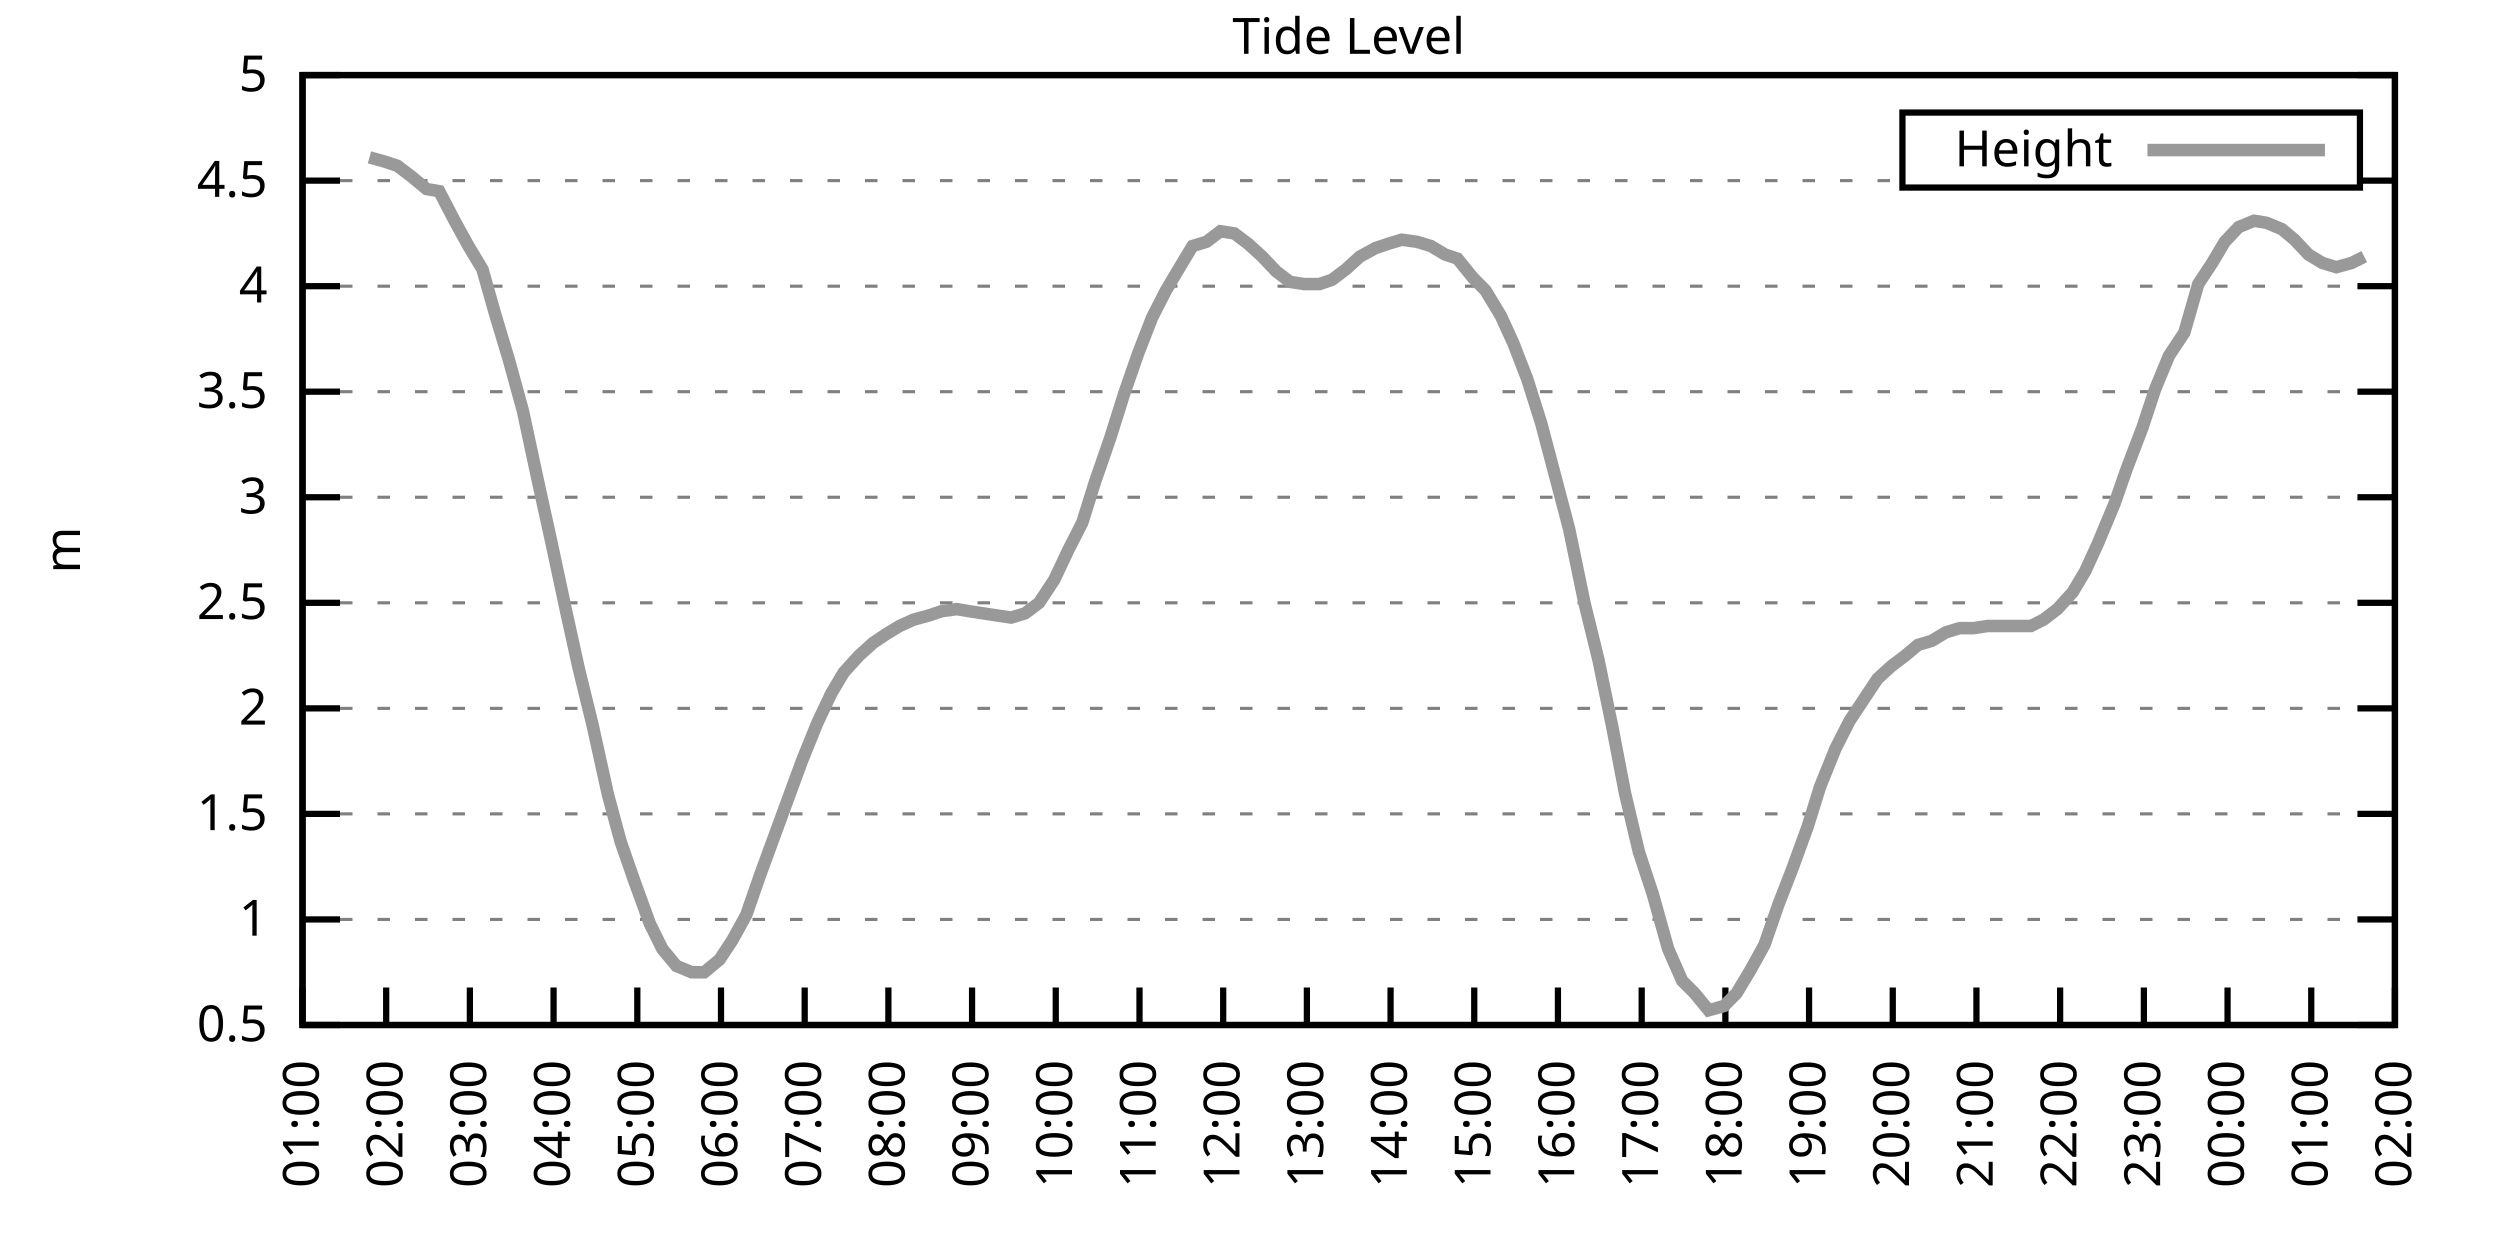
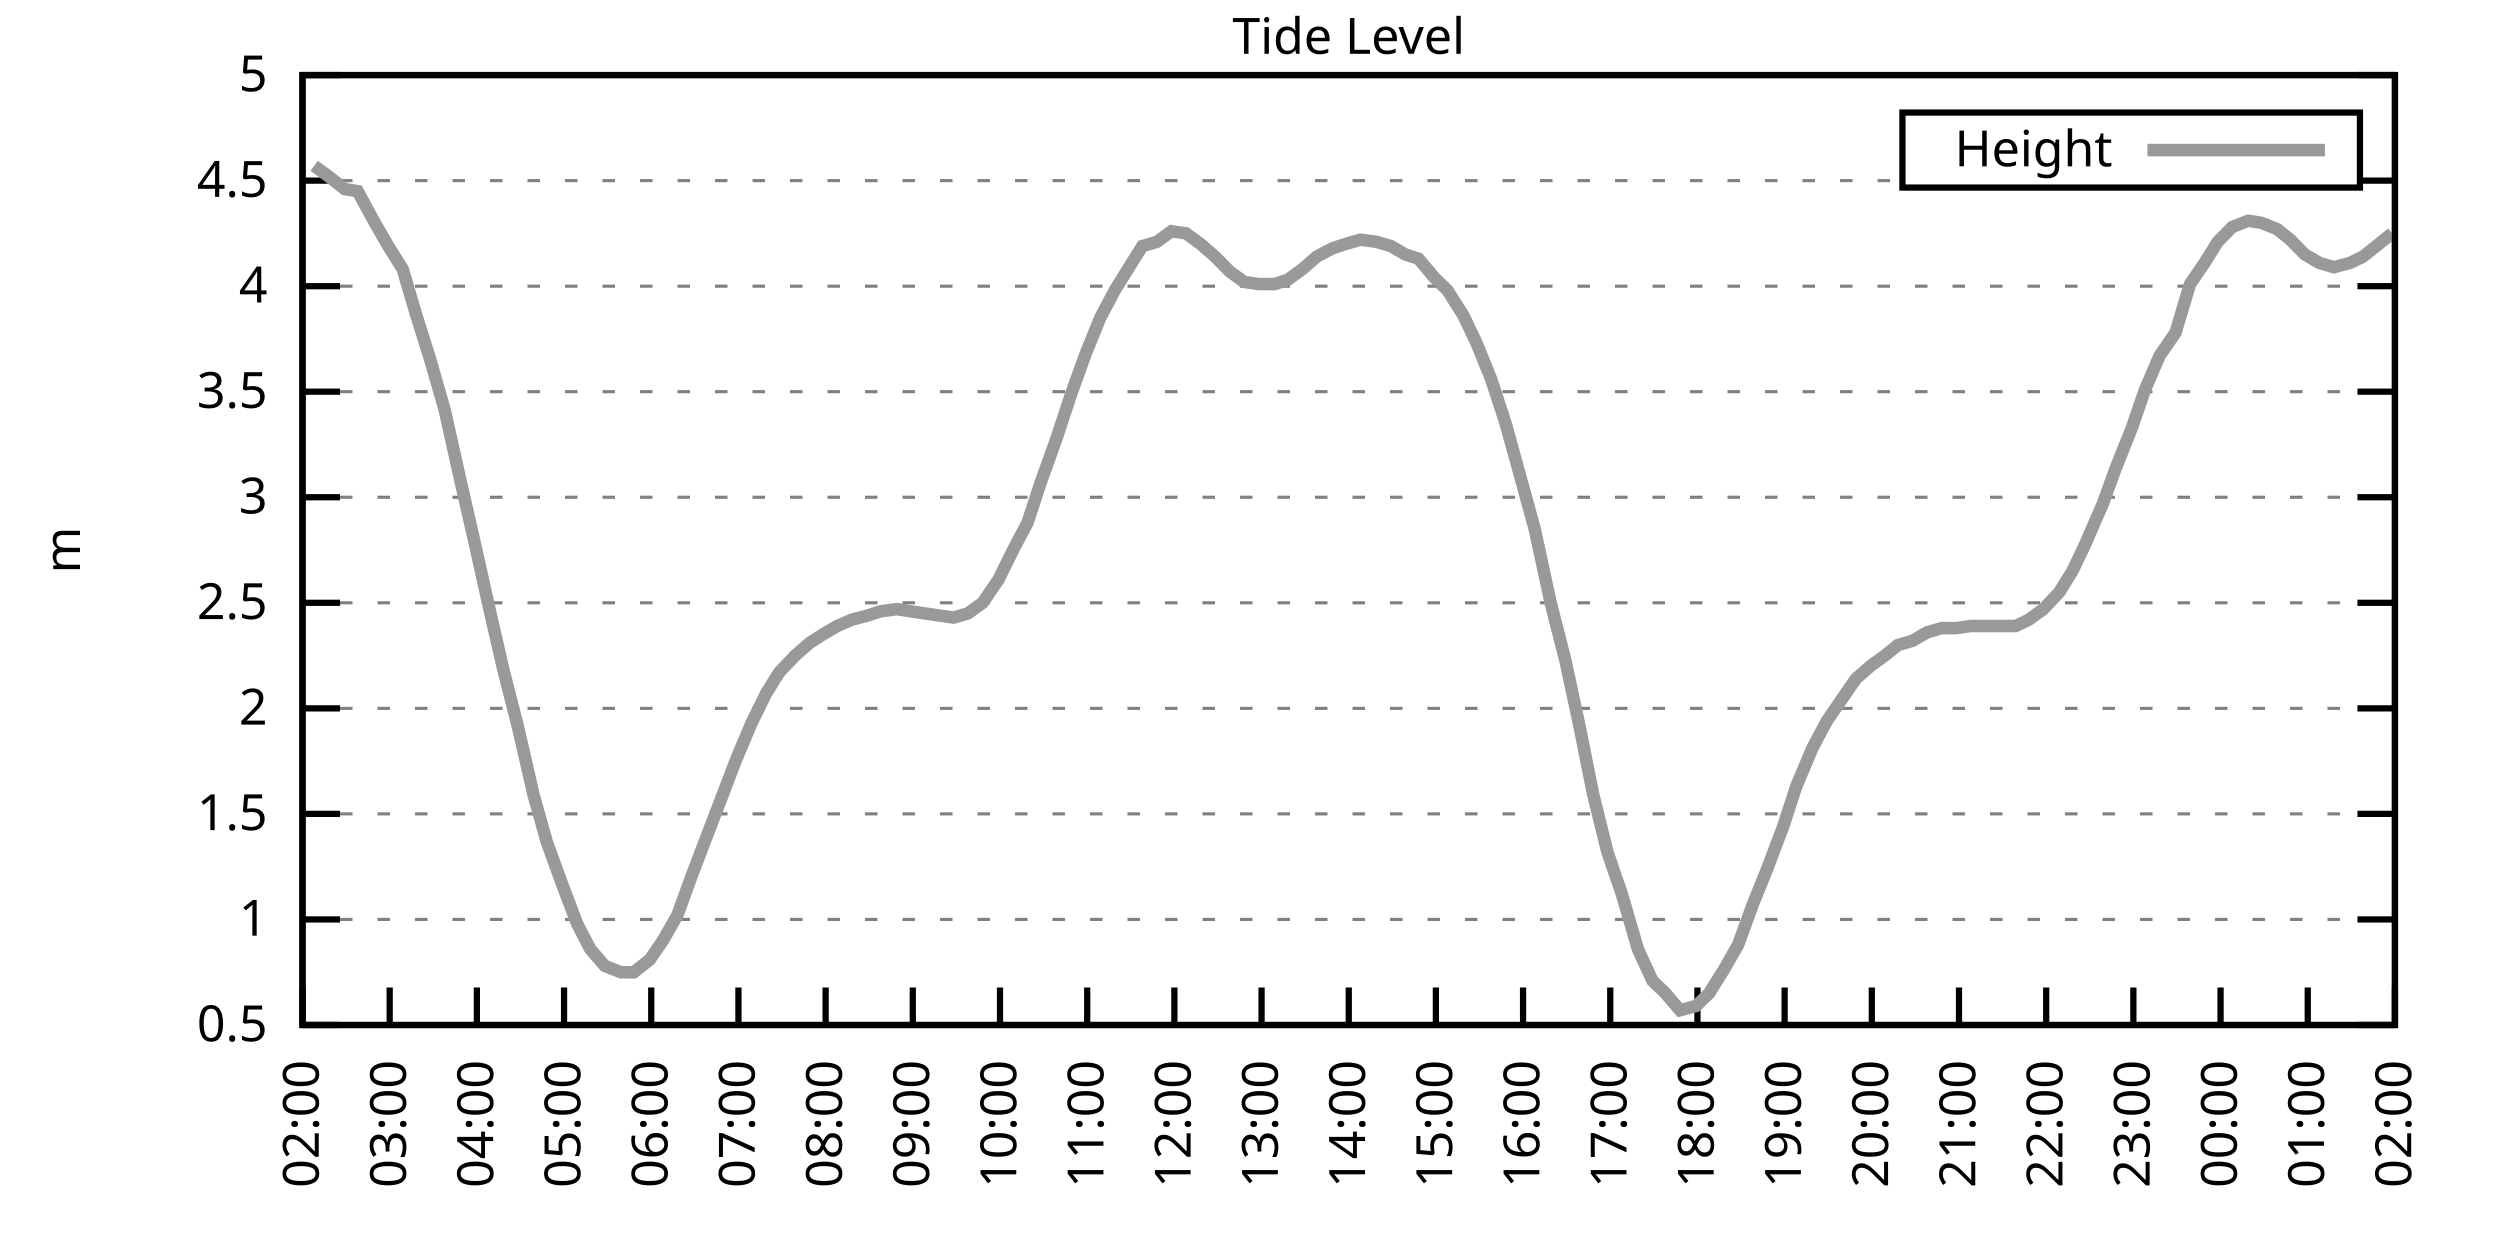
<svg xmlns="http://www.w3.org/2000/svg" xmlns:xlink="http://www.w3.org/1999/xlink" width="400" height="200" viewBox="0 0 400 200">
  <g id="gnuplot_canvas">
    <rect x="0" y="0" width="400" height="200" fill="none" />
    <defs>
      <circle id="gpDot" r="0.5" stroke-width="0.5" stroke="currentColor" />
      <path id="gpPt0" stroke-width="0.333" stroke="currentColor" d="M-1,0 h2 M0,-1 v2" />
      <path id="gpPt1" stroke-width="0.333" stroke="currentColor" d="M-1,-1 L1,1 M1,-1 L-1,1" />
      <path id="gpPt2" stroke-width="0.333" stroke="currentColor" d="M-1,0 L1,0 M0,-1 L0,1 M-1,-1 L1,1 M-1,1 L1,-1" />
      <rect id="gpPt3" stroke-width="0.333" stroke="currentColor" x="-1" y="-1" width="2" height="2" />
      <rect id="gpPt4" stroke-width="0.333" stroke="currentColor" fill="currentColor" x="-1" y="-1" width="2" height="2" />
      <circle id="gpPt5" stroke-width="0.333" stroke="currentColor" cx="0" cy="0" r="1" />
      <use xlink:href="#gpPt5" id="gpPt6" fill="currentColor" stroke="none" />
      <path id="gpPt7" stroke-width="0.333" stroke="currentColor" d="M0,-1.33 L-1.33,0.67 L1.33,0.67 z" />
      <use xlink:href="#gpPt7" id="gpPt8" fill="currentColor" stroke="none" />
      <use xlink:href="#gpPt7" id="gpPt9" stroke="currentColor" transform="rotate(180)" />
      <use xlink:href="#gpPt9" id="gpPt10" fill="currentColor" stroke="none" />
      <use xlink:href="#gpPt3" id="gpPt11" stroke="currentColor" transform="rotate(45)" />
      <use xlink:href="#gpPt11" id="gpPt12" fill="currentColor" stroke="none" />
      <path id="gpPt13" stroke-width="0.333" stroke="currentColor" d="M0,1.330 L1.265,0.411 L0.782,-1.067 L-0.782,-1.076 L-1.265,0.411 z" />
      <use xlink:href="#gpPt13" id="gpPt14" fill="currentColor" stroke="none" />
      <filter id="textbox" filterUnits="objectBoundingBox" x="0" y="0" height="1" width="1">
        <feFlood flood-color="white" flood-opacity="1" result="bgnd" />
        <feComposite in="SourceGraphic" in2="bgnd" operator="atop" />
      </filter>
      <filter id="greybox" filterUnits="objectBoundingBox" x="0" y="0" height="1" width="1">
        <feFlood flood-color="lightgrey" flood-opacity="1" result="grey" />
        <feComposite in="SourceGraphic" in2="grey" operator="atop" />
      </filter>
    </defs>
    <g fill="none" color="white" stroke="currentColor" stroke-width="1.00" stroke-linecap="butt" stroke-linejoin="miter">
</g>
    <g fill="none" color="black" stroke="currentColor" stroke-width="1.00" stroke-linecap="butt" stroke-linejoin="miter">
      <g stroke="none" shape-rendering="crispEdges">
        <polygon fill="rgb(255, 255, 255)" points="48.40,164.00 383.18,164.00 383.18,12.02 48.40,12.02 " />
      </g>
    </g>
    <g fill="none" color="black" stroke="currentColor" stroke-width="1.00" stroke-linecap="butt" stroke-linejoin="miter">
</g>
    <g fill="none" color="black" stroke="black" stroke-width="0.50" stroke-linecap="butt" stroke-linejoin="miter">
</g>
    <g fill="none" color="gray" stroke="currentColor" stroke-width="0.50" stroke-linecap="butt" stroke-linejoin="miter">
      <path stroke="gray" stroke-dasharray="2,4" class="gridline" d="M48.40,164.00 L383.19,164.00  " />
    </g>
    <g fill="none" color="gray" stroke="gray" stroke-width="1.00" stroke-linecap="butt" stroke-linejoin="miter">
</g>
    <g fill="none" color="black" stroke="currentColor" stroke-width="1.00" stroke-linecap="butt" stroke-linejoin="miter">
      <path stroke="black" d="M48.40,164.00 L54.40,164.00 M383.19,164.00 L377.19,164.00  " />
      <g transform="translate(42.80,166.60)" stroke="none" fill="black" font-family="Sans" font-size="8.00" text-anchor="end">
        <text>
          <tspan font-family="Sans"> 0.5</tspan>
        </text>
      </g>
    </g>
    <g fill="none" color="black" stroke="currentColor" stroke-width="1.00" stroke-linecap="butt" stroke-linejoin="miter">
</g>
    <g fill="none" color="black" stroke="black" stroke-width="0.50" stroke-linecap="butt" stroke-linejoin="miter">
</g>
    <g fill="none" color="gray" stroke="currentColor" stroke-width="0.50" stroke-linecap="butt" stroke-linejoin="miter">
      <path stroke="gray" stroke-dasharray="2,4" class="gridline" d="M48.40,147.11 L383.19,147.11  " />
    </g>
    <g fill="none" color="gray" stroke="gray" stroke-width="1.00" stroke-linecap="butt" stroke-linejoin="miter">
</g>
    <g fill="none" color="black" stroke="currentColor" stroke-width="1.00" stroke-linecap="butt" stroke-linejoin="miter">
      <path stroke="black" d="M48.40,147.11 L54.40,147.11 M383.19,147.11 L377.19,147.11  " />
      <g transform="translate(42.80,149.71)" stroke="none" fill="black" font-family="Sans" font-size="8.00" text-anchor="end">
        <text>
          <tspan font-family="Sans"> 1</tspan>
        </text>
      </g>
    </g>
    <g fill="none" color="black" stroke="currentColor" stroke-width="1.00" stroke-linecap="butt" stroke-linejoin="miter">
</g>
    <g fill="none" color="black" stroke="black" stroke-width="0.50" stroke-linecap="butt" stroke-linejoin="miter">
</g>
    <g fill="none" color="gray" stroke="currentColor" stroke-width="0.50" stroke-linecap="butt" stroke-linejoin="miter">
      <path stroke="gray" stroke-dasharray="2,4" class="gridline" d="M48.40,130.22 L383.19,130.22  " />
    </g>
    <g fill="none" color="gray" stroke="gray" stroke-width="1.00" stroke-linecap="butt" stroke-linejoin="miter">
</g>
    <g fill="none" color="black" stroke="currentColor" stroke-width="1.00" stroke-linecap="butt" stroke-linejoin="miter">
      <path stroke="black" d="M48.40,130.22 L54.40,130.22 M383.19,130.22 L377.19,130.22  " />
      <g transform="translate(42.80,132.82)" stroke="none" fill="black" font-family="Sans" font-size="8.00" text-anchor="end">
        <text>
          <tspan font-family="Sans"> 1.5</tspan>
        </text>
      </g>
    </g>
    <g fill="none" color="black" stroke="currentColor" stroke-width="1.00" stroke-linecap="butt" stroke-linejoin="miter">
</g>
    <g fill="none" color="black" stroke="black" stroke-width="0.50" stroke-linecap="butt" stroke-linejoin="miter">
</g>
    <g fill="none" color="gray" stroke="currentColor" stroke-width="0.50" stroke-linecap="butt" stroke-linejoin="miter">
      <path stroke="gray" stroke-dasharray="2,4" class="gridline" d="M48.40,113.34 L383.19,113.34  " />
    </g>
    <g fill="none" color="gray" stroke="gray" stroke-width="1.00" stroke-linecap="butt" stroke-linejoin="miter">
</g>
    <g fill="none" color="black" stroke="currentColor" stroke-width="1.00" stroke-linecap="butt" stroke-linejoin="miter">
      <path stroke="black" d="M48.40,113.34 L54.40,113.34 M383.19,113.34 L377.19,113.34  " />
      <g transform="translate(42.80,115.94)" stroke="none" fill="black" font-family="Sans" font-size="8.00" text-anchor="end">
        <text>
          <tspan font-family="Sans"> 2</tspan>
        </text>
      </g>
    </g>
    <g fill="none" color="black" stroke="currentColor" stroke-width="1.00" stroke-linecap="butt" stroke-linejoin="miter">
</g>
    <g fill="none" color="black" stroke="black" stroke-width="0.50" stroke-linecap="butt" stroke-linejoin="miter">
</g>
    <g fill="none" color="gray" stroke="currentColor" stroke-width="0.50" stroke-linecap="butt" stroke-linejoin="miter">
      <path stroke="gray" stroke-dasharray="2,4" class="gridline" d="M48.40,96.45 L383.19,96.45  " />
    </g>
    <g fill="none" color="gray" stroke="gray" stroke-width="1.00" stroke-linecap="butt" stroke-linejoin="miter">
</g>
    <g fill="none" color="black" stroke="currentColor" stroke-width="1.00" stroke-linecap="butt" stroke-linejoin="miter">
      <path stroke="black" d="M48.40,96.45 L54.40,96.45 M383.19,96.45 L377.19,96.45  " />
      <g transform="translate(42.80,99.05)" stroke="none" fill="black" font-family="Sans" font-size="8.00" text-anchor="end">
        <text>
          <tspan font-family="Sans"> 2.5</tspan>
        </text>
      </g>
    </g>
    <g fill="none" color="black" stroke="currentColor" stroke-width="1.00" stroke-linecap="butt" stroke-linejoin="miter">
</g>
    <g fill="none" color="black" stroke="black" stroke-width="0.50" stroke-linecap="butt" stroke-linejoin="miter">
</g>
    <g fill="none" color="gray" stroke="currentColor" stroke-width="0.50" stroke-linecap="butt" stroke-linejoin="miter">
      <path stroke="gray" stroke-dasharray="2,4" class="gridline" d="M48.40,79.56 L383.19,79.56  " />
    </g>
    <g fill="none" color="gray" stroke="gray" stroke-width="1.00" stroke-linecap="butt" stroke-linejoin="miter">
</g>
    <g fill="none" color="black" stroke="currentColor" stroke-width="1.00" stroke-linecap="butt" stroke-linejoin="miter">
      <path stroke="black" d="M48.40,79.56 L54.40,79.56 M383.19,79.56 L377.19,79.56  " />
      <g transform="translate(42.80,82.16)" stroke="none" fill="black" font-family="Sans" font-size="8.00" text-anchor="end">
        <text>
          <tspan font-family="Sans"> 3</tspan>
        </text>
      </g>
    </g>
    <g fill="none" color="black" stroke="currentColor" stroke-width="1.00" stroke-linecap="butt" stroke-linejoin="miter">
</g>
    <g fill="none" color="black" stroke="black" stroke-width="0.50" stroke-linecap="butt" stroke-linejoin="miter">
</g>
    <g fill="none" color="gray" stroke="currentColor" stroke-width="0.50" stroke-linecap="butt" stroke-linejoin="miter">
      <path stroke="gray" stroke-dasharray="2,4" class="gridline" d="M48.40,62.67 L383.19,62.67  " />
    </g>
    <g fill="none" color="gray" stroke="gray" stroke-width="1.00" stroke-linecap="butt" stroke-linejoin="miter">
</g>
    <g fill="none" color="black" stroke="currentColor" stroke-width="1.00" stroke-linecap="butt" stroke-linejoin="miter">
      <path stroke="black" d="M48.40,62.67 L54.40,62.67 M383.19,62.67 L377.19,62.67  " />
      <g transform="translate(42.80,65.27)" stroke="none" fill="black" font-family="Sans" font-size="8.00" text-anchor="end">
        <text>
          <tspan font-family="Sans"> 3.5</tspan>
        </text>
      </g>
    </g>
    <g fill="none" color="black" stroke="currentColor" stroke-width="1.00" stroke-linecap="butt" stroke-linejoin="miter">
</g>
    <g fill="none" color="black" stroke="black" stroke-width="0.50" stroke-linecap="butt" stroke-linejoin="miter">
</g>
    <g fill="none" color="gray" stroke="currentColor" stroke-width="0.50" stroke-linecap="butt" stroke-linejoin="miter">
      <path stroke="gray" stroke-dasharray="2,4" class="gridline" d="M48.40,45.79 L383.19,45.79  " />
    </g>
    <g fill="none" color="gray" stroke="gray" stroke-width="1.00" stroke-linecap="butt" stroke-linejoin="miter">
</g>
    <g fill="none" color="black" stroke="currentColor" stroke-width="1.00" stroke-linecap="butt" stroke-linejoin="miter">
      <path stroke="black" d="M48.40,45.79 L54.40,45.79 M383.19,45.79 L377.19,45.79  " />
      <g transform="translate(42.80,48.39)" stroke="none" fill="black" font-family="Sans" font-size="8.00" text-anchor="end">
        <text>
          <tspan font-family="Sans"> 4</tspan>
        </text>
      </g>
    </g>
    <g fill="none" color="black" stroke="currentColor" stroke-width="1.00" stroke-linecap="butt" stroke-linejoin="miter">
</g>
    <g fill="none" color="black" stroke="black" stroke-width="0.50" stroke-linecap="butt" stroke-linejoin="miter">
</g>
    <g fill="none" color="gray" stroke="currentColor" stroke-width="0.50" stroke-linecap="butt" stroke-linejoin="miter">
      <path stroke="gray" stroke-dasharray="2,4" class="gridline" d="M48.40,28.90 L304.39,28.90 M377.59,28.90 L383.19,28.90  " />
    </g>
    <g fill="none" color="gray" stroke="gray" stroke-width="1.00" stroke-linecap="butt" stroke-linejoin="miter">
</g>
    <g fill="none" color="black" stroke="currentColor" stroke-width="1.00" stroke-linecap="butt" stroke-linejoin="miter">
      <path stroke="black" d="M48.40,28.90 L54.40,28.90 M383.19,28.90 L377.19,28.90  " />
      <g transform="translate(42.80,31.50)" stroke="none" fill="black" font-family="Sans" font-size="8.00" text-anchor="end">
        <text>
          <tspan font-family="Sans"> 4.5</tspan>
        </text>
      </g>
    </g>
    <g fill="none" color="black" stroke="currentColor" stroke-width="1.00" stroke-linecap="butt" stroke-linejoin="miter">
</g>
    <g fill="none" color="black" stroke="black" stroke-width="0.50" stroke-linecap="butt" stroke-linejoin="miter">
</g>
    <g fill="none" color="gray" stroke="currentColor" stroke-width="0.50" stroke-linecap="butt" stroke-linejoin="miter">
      <path stroke="gray" stroke-dasharray="2,4" class="gridline" d="M48.40,12.01 L383.19,12.01  " />
    </g>
    <g fill="none" color="gray" stroke="gray" stroke-width="1.00" stroke-linecap="butt" stroke-linejoin="miter">
</g>
    <g fill="none" color="black" stroke="currentColor" stroke-width="1.00" stroke-linecap="butt" stroke-linejoin="miter">
      <path stroke="black" d="M48.40,12.01 L54.40,12.01 M383.19,12.01 L377.19,12.01  " />
      <g transform="translate(42.80,14.61)" stroke="none" fill="black" font-family="Sans" font-size="8.00" text-anchor="end">
        <text>
          <tspan font-family="Sans"> 5</tspan>
        </text>
      </g>
    </g>
    <g fill="none" color="black" stroke="currentColor" stroke-width="1.00" stroke-linecap="butt" stroke-linejoin="miter">
      <path stroke="black" d="M48.40,164.00 L48.40,158.00  " />
      <g transform="translate(51.00,169.60) rotate(270.00)" stroke="none" fill="black" font-family="Sans" font-size="8.00" text-anchor="end">
        <text>
-           <tspan font-family="Sans">01:00</tspan>
-         </text>
-       </g>
-     </g>
-     <g fill="none" color="black" stroke="currentColor" stroke-width="1.00" stroke-linecap="butt" stroke-linejoin="miter">
-       <path stroke="black" d="M61.79,164.00 L61.79,158.00  " />
-       <g transform="translate(64.39,169.60) rotate(270.00)" stroke="none" fill="black" font-family="Sans" font-size="8.00" text-anchor="end">
-         <text>
          <tspan font-family="Sans">02:00</tspan>
        </text>
      </g>
    </g>
    <g fill="none" color="black" stroke="currentColor" stroke-width="1.00" stroke-linecap="butt" stroke-linejoin="miter">
-       <path stroke="black" d="M75.18,164.00 L75.18,158.00  " />
-       <g transform="translate(77.78,169.60) rotate(270.00)" stroke="none" fill="black" font-family="Sans" font-size="8.00" text-anchor="end">
+       <path stroke="black" d="M62.35,164.00 L62.35,158.00  " />
+       <g transform="translate(64.95,169.60) rotate(270.00)" stroke="none" fill="black" font-family="Sans" font-size="8.00" text-anchor="end">
        <text>
          <tspan font-family="Sans">03:00</tspan>
        </text>
      </g>
    </g>
    <g fill="none" color="black" stroke="currentColor" stroke-width="1.00" stroke-linecap="butt" stroke-linejoin="miter">
-       <path stroke="black" d="M88.57,164.00 L88.57,158.00  " />
-       <g transform="translate(91.17,169.60) rotate(270.00)" stroke="none" fill="black" font-family="Sans" font-size="8.00" text-anchor="end">
+       <path stroke="black" d="M76.30,164.00 L76.30,158.00  " />
+       <g transform="translate(78.90,169.60) rotate(270.00)" stroke="none" fill="black" font-family="Sans" font-size="8.00" text-anchor="end">
        <text>
          <tspan font-family="Sans">04:00</tspan>
        </text>
      </g>
    </g>
    <g fill="none" color="black" stroke="currentColor" stroke-width="1.00" stroke-linecap="butt" stroke-linejoin="miter">
-       <path stroke="black" d="M101.97,164.00 L101.97,158.00  " />
-       <g transform="translate(104.57,169.60) rotate(270.00)" stroke="none" fill="black" font-family="Sans" font-size="8.00" text-anchor="end">
+       <path stroke="black" d="M90.25,164.00 L90.25,158.00  " />
+       <g transform="translate(92.85,169.60) rotate(270.00)" stroke="none" fill="black" font-family="Sans" font-size="8.00" text-anchor="end">
        <text>
          <tspan font-family="Sans">05:00</tspan>
        </text>
      </g>
    </g>
    <g fill="none" color="black" stroke="currentColor" stroke-width="1.00" stroke-linecap="butt" stroke-linejoin="miter">
-       <path stroke="black" d="M115.36,164.00 L115.36,158.00  " />
-       <g transform="translate(117.96,169.60) rotate(270.00)" stroke="none" fill="black" font-family="Sans" font-size="8.00" text-anchor="end">
+       <path stroke="black" d="M104.20,164.00 L104.20,158.00  " />
+       <g transform="translate(106.80,169.60) rotate(270.00)" stroke="none" fill="black" font-family="Sans" font-size="8.00" text-anchor="end">
        <text>
          <tspan font-family="Sans">06:00</tspan>
        </text>
      </g>
    </g>
    <g fill="none" color="black" stroke="currentColor" stroke-width="1.00" stroke-linecap="butt" stroke-linejoin="miter">
-       <path stroke="black" d="M128.75,164.00 L128.75,158.00  " />
-       <g transform="translate(131.35,169.60) rotate(270.00)" stroke="none" fill="black" font-family="Sans" font-size="8.00" text-anchor="end">
+       <path stroke="black" d="M118.15,164.00 L118.15,158.00  " />
+       <g transform="translate(120.75,169.60) rotate(270.00)" stroke="none" fill="black" font-family="Sans" font-size="8.00" text-anchor="end">
        <text>
          <tspan font-family="Sans">07:00</tspan>
        </text>
      </g>
    </g>
    <g fill="none" color="black" stroke="currentColor" stroke-width="1.00" stroke-linecap="butt" stroke-linejoin="miter">
-       <path stroke="black" d="M142.14,164.00 L142.14,158.00  " />
-       <g transform="translate(144.74,169.60) rotate(270.00)" stroke="none" fill="black" font-family="Sans" font-size="8.00" text-anchor="end">
+       <path stroke="black" d="M132.10,164.00 L132.10,158.00  " />
+       <g transform="translate(134.70,169.60) rotate(270.00)" stroke="none" fill="black" font-family="Sans" font-size="8.00" text-anchor="end">
        <text>
          <tspan font-family="Sans">08:00</tspan>
        </text>
      </g>
    </g>
    <g fill="none" color="black" stroke="currentColor" stroke-width="1.00" stroke-linecap="butt" stroke-linejoin="miter">
-       <path stroke="black" d="M155.53,164.00 L155.53,158.00  " />
-       <g transform="translate(158.13,169.60) rotate(270.00)" stroke="none" fill="black" font-family="Sans" font-size="8.00" text-anchor="end">
+       <path stroke="black" d="M146.05,164.00 L146.05,158.00  " />
+       <g transform="translate(148.65,169.60) rotate(270.00)" stroke="none" fill="black" font-family="Sans" font-size="8.00" text-anchor="end">
        <text>
          <tspan font-family="Sans">09:00</tspan>
        </text>
      </g>
    </g>
    <g fill="none" color="black" stroke="currentColor" stroke-width="1.00" stroke-linecap="butt" stroke-linejoin="miter">
-       <path stroke="black" d="M168.92,164.00 L168.92,158.00  " />
-       <g transform="translate(171.52,169.60) rotate(270.00)" stroke="none" fill="black" font-family="Sans" font-size="8.00" text-anchor="end">
+       <path stroke="black" d="M160.00,164.00 L160.00,158.00  " />
+       <g transform="translate(162.60,169.60) rotate(270.00)" stroke="none" fill="black" font-family="Sans" font-size="8.00" text-anchor="end">
        <text>
          <tspan font-family="Sans">10:00</tspan>
        </text>
      </g>
    </g>
    <g fill="none" color="black" stroke="currentColor" stroke-width="1.00" stroke-linecap="butt" stroke-linejoin="miter">
-       <path stroke="black" d="M182.32,164.00 L182.32,158.00  " />
-       <g transform="translate(184.92,169.60) rotate(270.00)" stroke="none" fill="black" font-family="Sans" font-size="8.00" text-anchor="end">
+       <path stroke="black" d="M173.95,164.00 L173.95,158.00  " />
+       <g transform="translate(176.55,169.60) rotate(270.00)" stroke="none" fill="black" font-family="Sans" font-size="8.00" text-anchor="end">
        <text>
          <tspan font-family="Sans">11:00</tspan>
        </text>
      </g>
    </g>
    <g fill="none" color="black" stroke="currentColor" stroke-width="1.00" stroke-linecap="butt" stroke-linejoin="miter">
-       <path stroke="black" d="M195.71,164.00 L195.71,158.00  " />
-       <g transform="translate(198.31,169.60) rotate(270.00)" stroke="none" fill="black" font-family="Sans" font-size="8.00" text-anchor="end">
+       <path stroke="black" d="M187.90,164.00 L187.90,158.00  " />
+       <g transform="translate(190.50,169.60) rotate(270.00)" stroke="none" fill="black" font-family="Sans" font-size="8.00" text-anchor="end">
        <text>
          <tspan font-family="Sans">12:00</tspan>
        </text>
      </g>
    </g>
    <g fill="none" color="black" stroke="currentColor" stroke-width="1.00" stroke-linecap="butt" stroke-linejoin="miter">
-       <path stroke="black" d="M209.10,164.00 L209.10,158.00  " />
-       <g transform="translate(211.70,169.60) rotate(270.00)" stroke="none" fill="black" font-family="Sans" font-size="8.00" text-anchor="end">
+       <path stroke="black" d="M201.85,164.00 L201.85,158.00  " />
+       <g transform="translate(204.45,169.60) rotate(270.00)" stroke="none" fill="black" font-family="Sans" font-size="8.00" text-anchor="end">
        <text>
          <tspan font-family="Sans">13:00</tspan>
        </text>
      </g>
    </g>
    <g fill="none" color="black" stroke="currentColor" stroke-width="1.00" stroke-linecap="butt" stroke-linejoin="miter">
-       <path stroke="black" d="M222.49,164.00 L222.49,158.00  " />
-       <g transform="translate(225.09,169.60) rotate(270.00)" stroke="none" fill="black" font-family="Sans" font-size="8.00" text-anchor="end">
+       <path stroke="black" d="M215.80,164.00 L215.80,158.00  " />
+       <g transform="translate(218.40,169.60) rotate(270.00)" stroke="none" fill="black" font-family="Sans" font-size="8.00" text-anchor="end">
        <text>
          <tspan font-family="Sans">14:00</tspan>
        </text>
      </g>
    </g>
    <g fill="none" color="black" stroke="currentColor" stroke-width="1.00" stroke-linecap="butt" stroke-linejoin="miter">
-       <path stroke="black" d="M235.88,164.00 L235.88,158.00  " />
-       <g transform="translate(238.48,169.60) rotate(270.00)" stroke="none" fill="black" font-family="Sans" font-size="8.00" text-anchor="end">
+       <path stroke="black" d="M229.74,164.00 L229.74,158.00  " />
+       <g transform="translate(232.34,169.60) rotate(270.00)" stroke="none" fill="black" font-family="Sans" font-size="8.00" text-anchor="end">
        <text>
          <tspan font-family="Sans">15:00</tspan>
        </text>
      </g>
    </g>
    <g fill="none" color="black" stroke="currentColor" stroke-width="1.00" stroke-linecap="butt" stroke-linejoin="miter">
-       <path stroke="black" d="M249.27,164.00 L249.27,158.00  " />
-       <g transform="translate(251.87,169.60) rotate(270.00)" stroke="none" fill="black" font-family="Sans" font-size="8.00" text-anchor="end">
+       <path stroke="black" d="M243.69,164.00 L243.69,158.00  " />
+       <g transform="translate(246.29,169.60) rotate(270.00)" stroke="none" fill="black" font-family="Sans" font-size="8.00" text-anchor="end">
        <text>
          <tspan font-family="Sans">16:00</tspan>
        </text>
      </g>
    </g>
    <g fill="none" color="black" stroke="currentColor" stroke-width="1.00" stroke-linecap="butt" stroke-linejoin="miter">
-       <path stroke="black" d="M262.67,164.00 L262.67,158.00  " />
-       <g transform="translate(265.27,169.60) rotate(270.00)" stroke="none" fill="black" font-family="Sans" font-size="8.00" text-anchor="end">
+       <path stroke="black" d="M257.64,164.00 L257.64,158.00  " />
+       <g transform="translate(260.24,169.60) rotate(270.00)" stroke="none" fill="black" font-family="Sans" font-size="8.00" text-anchor="end">
        <text>
          <tspan font-family="Sans">17:00</tspan>
        </text>
      </g>
    </g>
    <g fill="none" color="black" stroke="currentColor" stroke-width="1.00" stroke-linecap="butt" stroke-linejoin="miter">
-       <path stroke="black" d="M276.06,164.00 L276.06,158.00  " />
-       <g transform="translate(278.66,169.60) rotate(270.00)" stroke="none" fill="black" font-family="Sans" font-size="8.00" text-anchor="end">
+       <path stroke="black" d="M271.59,164.00 L271.59,158.00  " />
+       <g transform="translate(274.19,169.60) rotate(270.00)" stroke="none" fill="black" font-family="Sans" font-size="8.00" text-anchor="end">
        <text>
          <tspan font-family="Sans">18:00</tspan>
        </text>
      </g>
    </g>
    <g fill="none" color="black" stroke="currentColor" stroke-width="1.00" stroke-linecap="butt" stroke-linejoin="miter">
-       <path stroke="black" d="M289.45,164.00 L289.45,158.00  " />
-       <g transform="translate(292.05,169.60) rotate(270.00)" stroke="none" fill="black" font-family="Sans" font-size="8.00" text-anchor="end">
+       <path stroke="black" d="M285.54,164.00 L285.54,158.00  " />
+       <g transform="translate(288.14,169.60) rotate(270.00)" stroke="none" fill="black" font-family="Sans" font-size="8.00" text-anchor="end">
        <text>
          <tspan font-family="Sans">19:00</tspan>
        </text>
      </g>
    </g>
    <g fill="none" color="black" stroke="currentColor" stroke-width="1.00" stroke-linecap="butt" stroke-linejoin="miter">
-       <path stroke="black" d="M302.84,164.00 L302.84,158.00  " />
-       <g transform="translate(305.44,169.60) rotate(270.00)" stroke="none" fill="black" font-family="Sans" font-size="8.00" text-anchor="end">
+       <path stroke="black" d="M299.49,164.00 L299.49,158.00  " />
+       <g transform="translate(302.09,169.60) rotate(270.00)" stroke="none" fill="black" font-family="Sans" font-size="8.00" text-anchor="end">
        <text>
          <tspan font-family="Sans">20:00</tspan>
        </text>
      </g>
    </g>
    <g fill="none" color="black" stroke="currentColor" stroke-width="1.00" stroke-linecap="butt" stroke-linejoin="miter">
-       <path stroke="black" d="M316.23,164.00 L316.23,158.00  " />
-       <g transform="translate(318.83,169.60) rotate(270.00)" stroke="none" fill="black" font-family="Sans" font-size="8.00" text-anchor="end">
+       <path stroke="black" d="M313.44,164.00 L313.44,158.00  " />
+       <g transform="translate(316.04,169.60) rotate(270.00)" stroke="none" fill="black" font-family="Sans" font-size="8.00" text-anchor="end">
        <text>
          <tspan font-family="Sans">21:00</tspan>
        </text>
      </g>
    </g>
    <g fill="none" color="black" stroke="currentColor" stroke-width="1.00" stroke-linecap="butt" stroke-linejoin="miter">
-       <path stroke="black" d="M329.62,164.00 L329.62,158.00  " />
-       <g transform="translate(332.22,169.60) rotate(270.00)" stroke="none" fill="black" font-family="Sans" font-size="8.00" text-anchor="end">
+       <path stroke="black" d="M327.39,164.00 L327.39,158.00  " />
+       <g transform="translate(329.99,169.60) rotate(270.00)" stroke="none" fill="black" font-family="Sans" font-size="8.00" text-anchor="end">
        <text>
          <tspan font-family="Sans">22:00</tspan>
        </text>
      </g>
    </g>
    <g fill="none" color="black" stroke="currentColor" stroke-width="1.00" stroke-linecap="butt" stroke-linejoin="miter">
-       <path stroke="black" d="M343.02,164.00 L343.02,158.00  " />
-       <g transform="translate(345.62,169.60) rotate(270.00)" stroke="none" fill="black" font-family="Sans" font-size="8.00" text-anchor="end">
+       <path stroke="black" d="M341.34,164.00 L341.34,158.00  " />
+       <g transform="translate(343.94,169.60) rotate(270.00)" stroke="none" fill="black" font-family="Sans" font-size="8.00" text-anchor="end">
        <text>
          <tspan font-family="Sans">23:00</tspan>
        </text>
      </g>
    </g>
    <g fill="none" color="black" stroke="currentColor" stroke-width="1.00" stroke-linecap="butt" stroke-linejoin="miter">
-       <path stroke="black" d="M356.41,164.00 L356.41,158.00  " />
-       <g transform="translate(359.01,169.60) rotate(270.00)" stroke="none" fill="black" font-family="Sans" font-size="8.00" text-anchor="end">
+       <path stroke="black" d="M355.29,164.00 L355.29,158.00  " />
+       <g transform="translate(357.89,169.60) rotate(270.00)" stroke="none" fill="black" font-family="Sans" font-size="8.00" text-anchor="end">
        <text>
          <tspan font-family="Sans">00:00</tspan>
        </text>
      </g>
    </g>
    <g fill="none" color="black" stroke="currentColor" stroke-width="1.00" stroke-linecap="butt" stroke-linejoin="miter">
-       <path stroke="black" d="M369.80,164.00 L369.80,158.00  " />
-       <g transform="translate(372.40,169.60) rotate(270.00)" stroke="none" fill="black" font-family="Sans" font-size="8.00" text-anchor="end">
+       <path stroke="black" d="M369.24,164.00 L369.24,158.00  " />
+       <g transform="translate(371.84,169.60) rotate(270.00)" stroke="none" fill="black" font-family="Sans" font-size="8.00" text-anchor="end">
        <text>
          <tspan font-family="Sans">01:00</tspan>
        </text>
      </g>
    </g>
    <g fill="none" color="black" stroke="currentColor" stroke-width="1.00" stroke-linecap="butt" stroke-linejoin="miter">
      <path stroke="black" d="M383.19,164.00 L383.19,158.00  " />
      <g transform="translate(385.79,169.60) rotate(270.00)" stroke="none" fill="black" font-family="Sans" font-size="8.00" text-anchor="end">
        <text>
          <tspan font-family="Sans">02:00</tspan>
        </text>
      </g>
    </g>
    <g fill="none" color="black" stroke="currentColor" stroke-width="1.00" stroke-linecap="butt" stroke-linejoin="miter">
</g>
    <g fill="none" color="black" stroke="currentColor" stroke-width="1.00" stroke-linecap="butt" stroke-linejoin="miter">
      <path stroke="black" d="M48.40,12.01 L48.40,164.00 L383.19,164.00 L383.19,12.01 L48.40,12.01 Z  " />
    </g>
    <g fill="none" color="black" stroke="currentColor" stroke-width="1.00" stroke-linecap="butt" stroke-linejoin="miter">
</g>
    <g fill="none" color="black" stroke="currentColor" stroke-width="1.00" stroke-linecap="butt" stroke-linejoin="miter">
      <path stroke="black" d="M304.39,30.01 L304.39,18.01 L377.59,18.01 L377.59,30.01 L304.39,30.01 Z  " />
    </g>
    <g id="Tide_level_plot_1">
      <g fill="none" color="white" stroke="black" stroke-width="2.00" stroke-linecap="butt" stroke-linejoin="miter">
</g>
      <g fill="none" color="black" stroke="currentColor" stroke-width="2.00" stroke-linecap="butt" stroke-linejoin="miter">
        <g transform="translate(337.99,26.61)" stroke="none" fill="black" font-family="Sans" font-size="8.00" text-anchor="end">
          <text>
            <tspan font-family="Sans">Height</tspan>
          </text>
        </g>
      </g>
      <g fill="none" color="black" stroke="currentColor" stroke-width="2.00" stroke-linecap="butt" stroke-linejoin="miter">
-         <path stroke="rgb(153, 153, 153)" d="M343.59,24.01 L371.99,24.01 M59.11,25.18 L61.57,25.86 L63.58,26.53 L65.81,28.22 L68.26,30.25 L70.27,30.59   L72.73,35.32 L74.96,39.37 L77.19,43.08 L79.20,50.18 L81.43,57.61 L83.66,65.71 L86.12,77.20 L88.13,86.32   L90.58,97.80 L92.59,106.92 L94.82,116.04 L97.28,127.18 L99.29,134.62 L101.52,141.03 L103.98,147.79 L105.98,151.84   L108.22,154.54 L110.67,155.56 L112.68,155.56 L115.13,153.53 L117.14,150.49 L119.38,146.44 L121.61,140.02 L123.84,133.94   L126.07,127.86 L128.30,121.78 L130.76,115.70 L132.99,110.97 L135.00,107.59 L137.45,104.89 L139.69,102.87 L141.69,101.52   L143.93,100.16 L146.16,99.15 L148.61,98.48 L150.62,97.80 L153.08,97.46 L155.09,97.80 L157.32,98.14 L159.55,98.48   L161.78,98.81 L164.01,98.14 L166.25,96.45 L168.70,92.73 L170.93,88.00 L173.17,83.61 L175.17,77.20 L177.63,70.10   L179.86,63.01 L182.09,56.59 L184.32,50.85 L186.56,46.46 L188.57,43.08 L190.80,39.37 L193.03,38.69 L195.26,37.00   L197.49,37.34 L199.73,39.03 L201.96,41.06 L204.19,43.42 L206.42,45.11 L208.65,45.45 L211.11,45.45 L213.12,44.77   L215.35,43.08 L217.58,41.06 L220.04,39.71 L222.04,39.03 L224.28,38.35 L226.73,38.69 L228.96,39.37 L231.20,40.72   L233.20,41.39 L235.66,44.43 L237.67,46.46 L240.12,50.51 L242.13,54.90 L244.36,60.65 L246.60,67.74 L248.83,76.18   L251.06,84.63 L253.51,96.45 L255.75,105.57 L257.98,116.38 L259.99,126.85 L262.22,136.30 L264.45,143.06 L266.91,151.84   L269.14,156.91 L271.15,158.93 L273.38,161.64 L275.83,160.96 L277.84,158.93 L280.07,155.22 L282.31,151.17 L284.54,144.75   L286.77,139.01 L289.23,132.25 L291.23,125.83 L293.69,119.75 L295.92,115.36 L298.15,111.99 L300.39,108.61 L302.62,106.58   L304.85,104.89 L306.86,103.20 L309.09,102.53 L311.32,101.18 L313.55,100.50 L315.79,100.50 L318.02,100.16 L320.47,100.16   L322.70,100.16 L324.94,100.16 L326.95,99.15 L329.18,97.46 L331.63,94.76 L333.64,91.38 L335.65,86.99 L338.33,80.57   L340.34,74.83 L342.79,68.42 L344.80,62.34 L347.03,56.93 L349.49,53.22 L351.72,45.45 L353.95,42.07 L355.96,38.69   L358.19,36.33 L360.65,35.32 L362.66,35.65 L365.11,36.67 L367.12,38.35 L369.35,40.72 L371.58,42.07 L373.82,42.75   L376.27,42.07 L378.28,41.06  " />
+         <path stroke="rgb(153, 153, 153)" d="M343.59,24.01 L371.99,24.01 M50.26,26.53 L52.58,28.22 L55.14,30.25 L57.23,30.59 L59.79,35.32 L62.12,39.37   L64.44,43.08 L66.53,50.18 L68.86,57.61 L71.18,65.71 L73.74,77.20 L75.83,86.32 L78.39,97.80 L80.48,106.92   L82.81,116.04 L85.37,127.18 L87.46,134.62 L89.78,141.03 L92.34,147.79 L94.43,151.84 L96.76,154.54 L99.32,155.56   L101.41,155.56 L103.97,153.53 L106.06,150.49 L108.38,146.44 L110.71,140.02 L113.03,133.94 L115.36,127.86 L117.68,121.78   L120.24,115.70 L122.57,110.97 L124.66,107.59 L127.22,104.89 L129.54,102.87 L131.63,101.52 L133.96,100.16 L136.28,99.15   L138.84,98.48 L140.93,97.80 L143.49,97.46 L145.58,97.80 L147.91,98.14 L150.23,98.48 L152.56,98.81 L154.88,98.14   L157.21,96.45 L159.76,92.73 L162.09,88.00 L164.41,83.61 L166.51,77.20 L169.06,70.10 L171.39,63.01 L173.71,56.59   L176.04,50.85 L178.36,46.46 L180.46,43.08 L182.78,39.37 L185.11,38.69 L187.43,37.00 L189.76,37.34 L192.08,39.03   L194.41,41.06 L196.73,43.42 L199.06,45.11 L201.38,45.45 L203.94,45.45 L206.03,44.77 L208.36,43.08 L210.68,41.06   L213.24,39.71 L215.33,39.03 L217.65,38.35 L220.21,38.69 L222.54,39.37 L224.86,40.72 L226.95,41.39 L229.51,44.43   L231.60,46.46 L234.16,50.51 L236.25,54.90 L238.58,60.65 L240.90,67.74 L243.23,76.18 L245.55,84.63 L248.11,96.45   L250.44,105.57 L252.76,116.38 L254.85,126.85 L257.18,136.30 L259.50,143.06 L262.06,151.84 L264.39,156.91 L266.48,158.93   L268.80,161.64 L271.36,160.96 L273.45,158.93 L275.78,155.22 L278.10,151.17 L280.43,144.75 L282.75,139.01 L285.31,132.25   L287.40,125.83 L289.96,119.75 L292.29,115.36 L294.61,111.99 L296.94,108.61 L299.26,106.58 L301.58,104.89 L303.68,103.20   L306.00,102.53 L308.33,101.18 L310.65,100.50 L312.98,100.50 L315.30,100.16 L317.86,100.16 L320.18,100.16 L322.51,100.16   L324.60,99.15 L326.93,97.46 L329.48,94.76 L331.58,91.38 L333.67,86.99 L336.46,80.57 L338.55,74.83 L341.11,68.42   L343.20,62.34 L345.53,56.93 L348.08,53.22 L350.41,45.45 L352.73,42.07 L354.83,38.69 L357.15,36.33 L359.71,35.32   L361.80,35.65 L364.36,36.67 L366.45,38.35 L368.78,40.72 L371.10,42.07 L373.43,42.75 L375.98,42.07 L378.08,41.06   L380.63,39.03 L382.73,37.34  " />
      </g>
    </g>
    <g fill="none" color="black" stroke="currentColor" stroke-width="2.00" stroke-linecap="butt" stroke-linejoin="miter">
</g>
    <g fill="none" color="black" stroke="black" stroke-width="1.00" stroke-linecap="butt" stroke-linejoin="miter">
</g>
    <g fill="none" color="black" stroke="currentColor" stroke-width="1.00" stroke-linecap="butt" stroke-linejoin="miter">
      <path stroke="black" d="M48.40,12.01 L48.40,164.00 L383.19,164.00 L383.19,12.01 L48.40,12.01 Z  " />
      <g transform="translate(12.80,88.01) rotate(270.00)" stroke="none" fill="black" font-family="Sans" font-size="8.00" text-anchor="middle">
        <text>
          <tspan font-family="Sans">m</tspan>
        </text>
      </g>
    </g>
    <g fill="none" color="black" stroke="currentColor" stroke-width="1.00" stroke-linecap="butt" stroke-linejoin="miter">
</g>
    <g fill="none" color="black" stroke="currentColor" stroke-width="1.00" stroke-linecap="butt" stroke-linejoin="miter">
      <g transform="translate(215.79,8.61)" stroke="none" fill="black" font-family="Sans" font-size="8.00" text-anchor="middle">
        <text>
          <tspan font-family="Sans">Tide Level</tspan>
        </text>
      </g>
    </g>
    <g fill="none" color="black" stroke="currentColor" stroke-width="1.00" stroke-linecap="butt" stroke-linejoin="miter">
</g>
  </g>
</svg>
